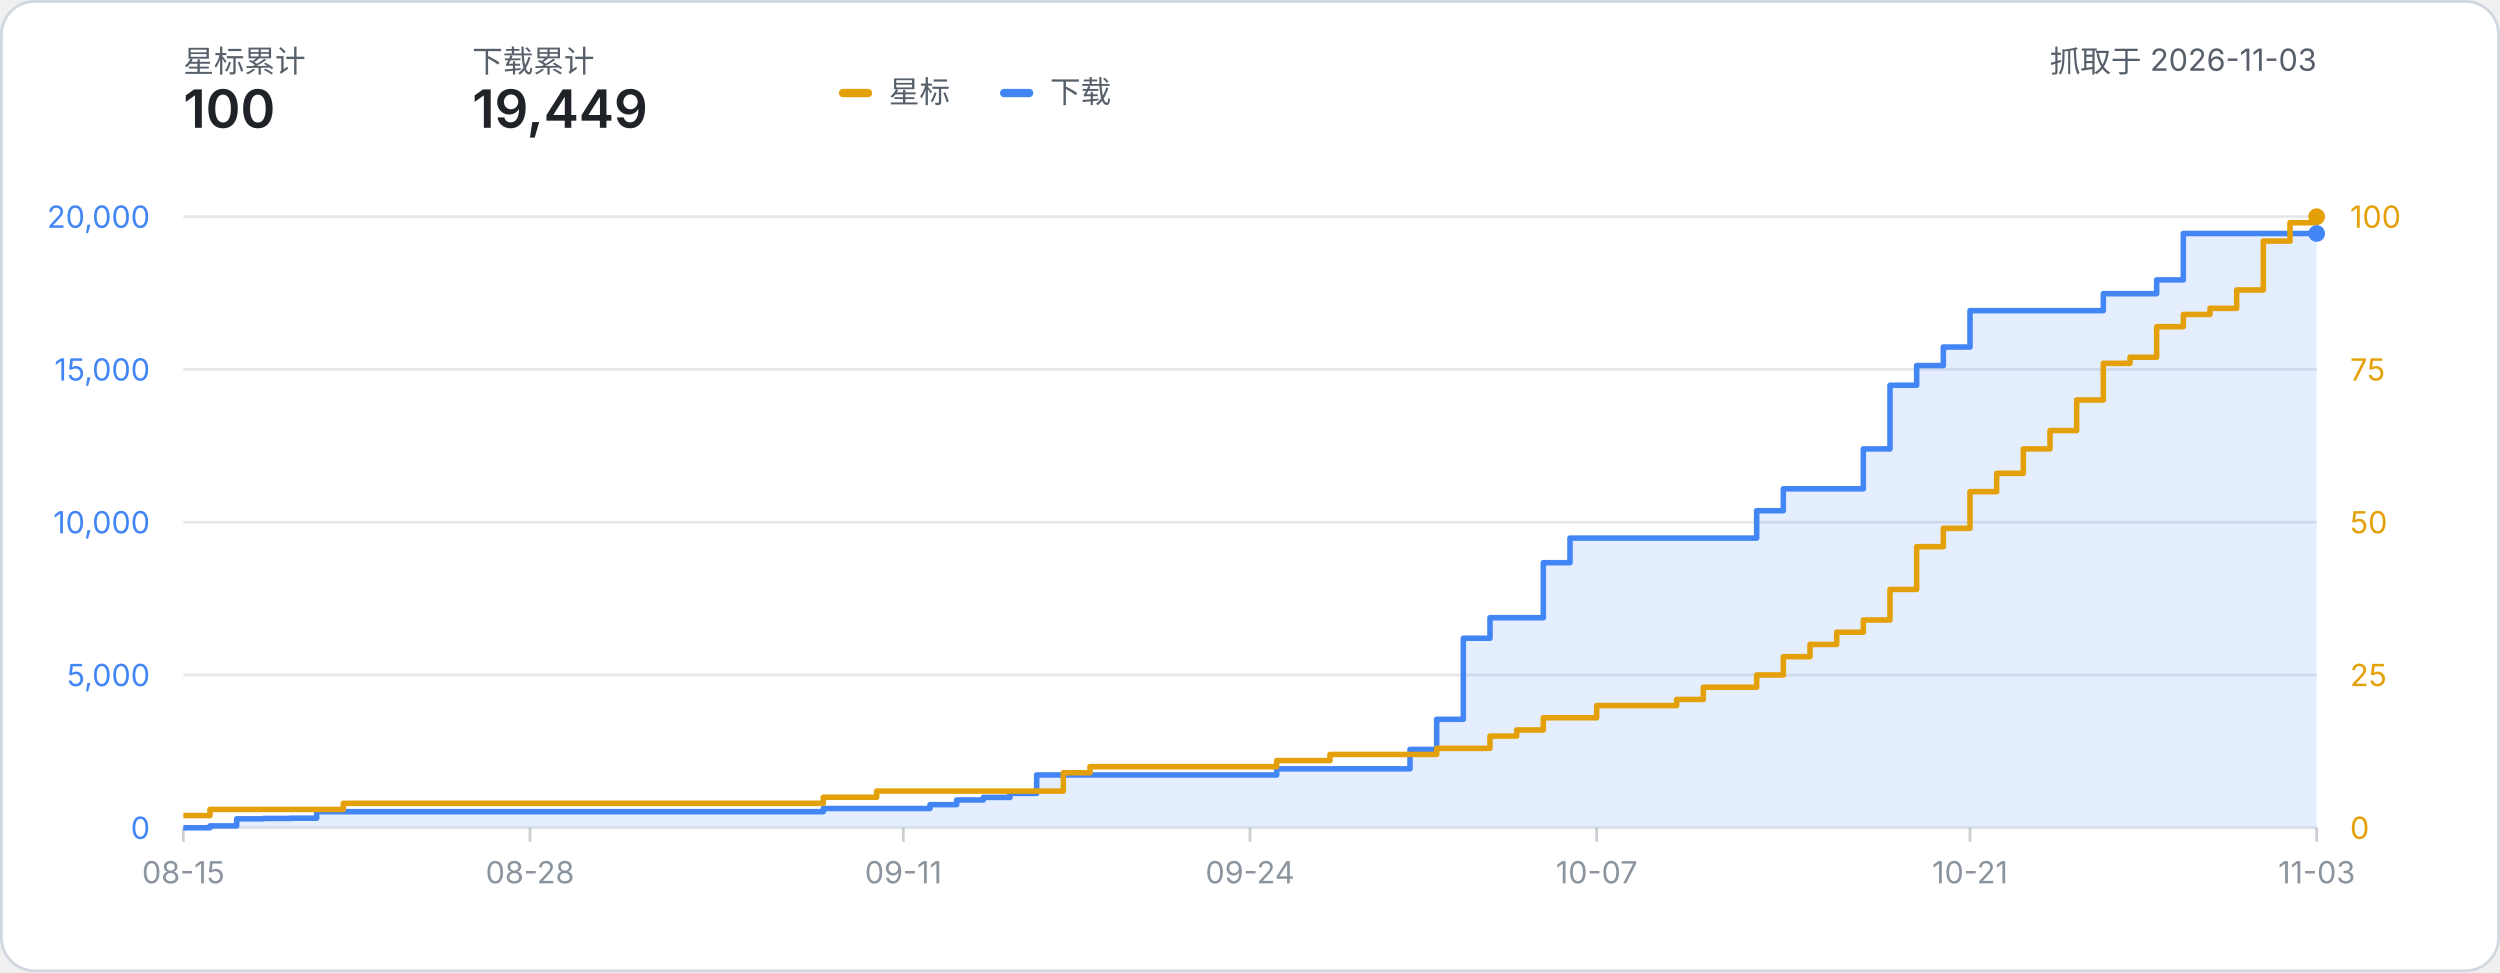
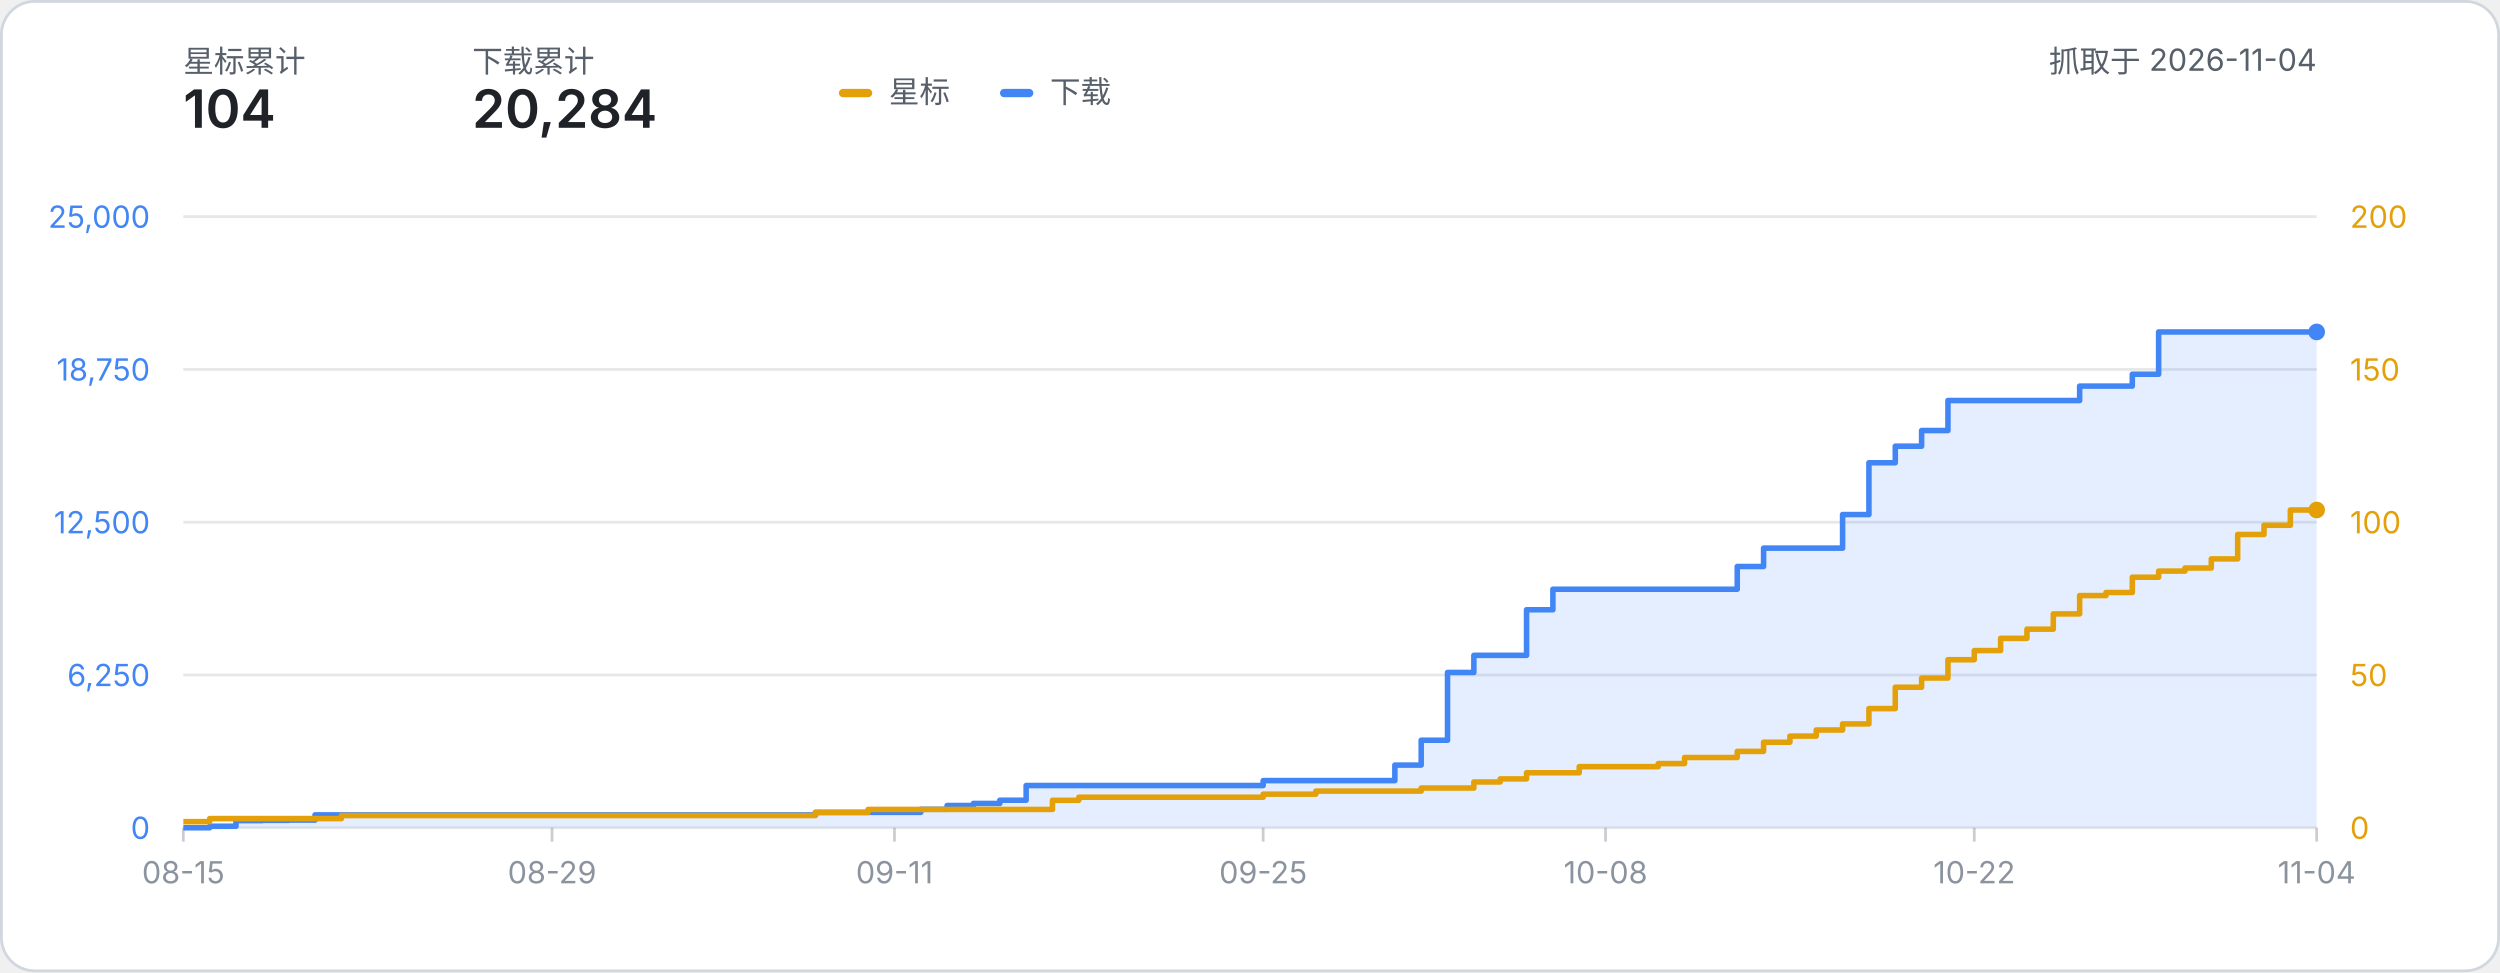
- <svg xmlns="http://www.w3.org/2000/svg" width="900" height="350" viewBox="0 0 900 350" role="img" aria-label="星标数与下载量累计折线图：星标 100、下载 19,449（数据抓取于 2026-11-03）">
+ <svg xmlns="http://www.w3.org/2000/svg" width="900" height="350" viewBox="0 0 900 350" role="img" aria-label="星标数与下载量累计折线图：星标 104、下载 20,284（数据抓取于 2026-11-04）">
  <style>
    text { font-family: system-ui, -apple-system, 'Segoe UI', 'PingFang SC', 'Microsoft YaHei', sans-serif; }
    .label { fill: #57606a; }
    .metric { fill: #1f2328; font-weight: 600; }
  </style>
  <rect x="0.5" y="0.5" width="899" height="349" rx="12" fill="#ffffff" stroke="#d0d7de" />
  <text x="66" y="26" class="label" font-size="11">星标累计</text>
-   <text x="66" y="46" class="metric" font-size="19">100</text>
+   <text x="66" y="46" class="metric" font-size="19">104</text>
  <text x="170" y="26" class="label" font-size="11">下载累计</text>
-   <text x="170" y="46" class="metric" font-size="19">19,449</text>
-   <text x="834.00" y="26" class="label" font-size="11" text-anchor="end">抓取于 2026-11-03</text>
+   <text x="170" y="46" class="metric" font-size="19">20,284</text>
+   <text x="834.00" y="26" class="label" font-size="11" text-anchor="end">抓取于 2026-11-04</text>
  <g transform="translate(302, 24)">
    <rect x="0" y="8" width="12" height="3" rx="1.5" fill="#e3a008" />
    <text x="18" y="13" class="label" font-size="11">星标</text>
    <rect x="58" y="8" width="12" height="3" rx="1.5" fill="#4285f4" />
    <text x="76" y="13" class="label" font-size="11">下载</text>
  </g>
  <line x1="66" y1="298.00" x2="834.00" y2="298.00" stroke="#8b949e" stroke-opacity="0.22" stroke-width="1" />
  <text x="54" y="302.00" text-anchor="end" font-size="11" fill="#4285f4">0</text>
  <text x="846.00" y="302.00" text-anchor="start" font-size="11" fill="#e3a008">0</text>
  <line x1="66" y1="243.00" x2="834.00" y2="243.00" stroke="#8b949e" stroke-opacity="0.22" stroke-width="1" />
-   <text x="54" y="247.00" text-anchor="end" font-size="11" fill="#4285f4">5,000</text>
-   <text x="846.00" y="247.00" text-anchor="start" font-size="11" fill="#e3a008">25</text>
+   <text x="54" y="247.00" text-anchor="end" font-size="11" fill="#4285f4">6,250</text>
+   <text x="846.00" y="247.00" text-anchor="start" font-size="11" fill="#e3a008">50</text>
  <line x1="66" y1="188.00" x2="834.00" y2="188.00" stroke="#8b949e" stroke-opacity="0.22" stroke-width="1" />
-   <text x="54" y="192.00" text-anchor="end" font-size="11" fill="#4285f4">10,000</text>
-   <text x="846.00" y="192.00" text-anchor="start" font-size="11" fill="#e3a008">50</text>
+   <text x="54" y="192.00" text-anchor="end" font-size="11" fill="#4285f4">12,500</text>
+   <text x="846.00" y="192.00" text-anchor="start" font-size="11" fill="#e3a008">100</text>
  <line x1="66" y1="133.00" x2="834.00" y2="133.00" stroke="#8b949e" stroke-opacity="0.22" stroke-width="1" />
-   <text x="54" y="137.00" text-anchor="end" font-size="11" fill="#4285f4">15,000</text>
-   <text x="846.00" y="137.00" text-anchor="start" font-size="11" fill="#e3a008">75</text>
+   <text x="54" y="137.00" text-anchor="end" font-size="11" fill="#4285f4">18,750</text>
+   <text x="846.00" y="137.00" text-anchor="start" font-size="11" fill="#e3a008">150</text>
  <line x1="66" y1="78.00" x2="834.00" y2="78.00" stroke="#8b949e" stroke-opacity="0.22" stroke-width="1" />
-   <text x="54" y="82.00" text-anchor="end" font-size="11" fill="#4285f4">20,000</text>
-   <text x="846.00" y="82.00" text-anchor="start" font-size="11" fill="#e3a008">100</text>
+   <text x="54" y="82.00" text-anchor="end" font-size="11" fill="#4285f4">25,000</text>
+   <text x="846.00" y="82.00" text-anchor="start" font-size="11" fill="#e3a008">200</text>
  <line x1="66.00" y1="298.00" x2="66.00" y2="303.00" stroke="#8b949e" stroke-opacity="0.45" stroke-width="1" />
  <text x="66.00" y="318.00" text-anchor="middle" font-size="11" fill="#8b949e">08-15</text>
-   <line x1="190.80" y1="298.00" x2="190.80" y2="303.00" stroke="#8b949e" stroke-opacity="0.45" stroke-width="1" />
-   <text x="190.80" y="318.00" text-anchor="middle" font-size="11" fill="#8b949e">08-28</text>
-   <line x1="325.20" y1="298.00" x2="325.20" y2="303.00" stroke="#8b949e" stroke-opacity="0.45" stroke-width="1" />
-   <text x="325.20" y="318.00" text-anchor="middle" font-size="11" fill="#8b949e">09-11</text>
-   <line x1="450.00" y1="298.00" x2="450.00" y2="303.00" stroke="#8b949e" stroke-opacity="0.45" stroke-width="1" />
-   <text x="450.00" y="318.00" text-anchor="middle" font-size="11" fill="#8b949e">09-24</text>
-   <line x1="574.80" y1="298.00" x2="574.80" y2="303.00" stroke="#8b949e" stroke-opacity="0.45" stroke-width="1" />
-   <text x="574.80" y="318.00" text-anchor="middle" font-size="11" fill="#8b949e">10-07</text>
-   <line x1="709.20" y1="298.00" x2="709.20" y2="303.00" stroke="#8b949e" stroke-opacity="0.45" stroke-width="1" />
-   <text x="709.20" y="318.00" text-anchor="middle" font-size="11" fill="#8b949e">10-21</text>
+   <line x1="198.74" y1="298.00" x2="198.74" y2="303.00" stroke="#8b949e" stroke-opacity="0.45" stroke-width="1" />
+   <text x="198.74" y="318.00" text-anchor="middle" font-size="11" fill="#8b949e">08-29</text>
+   <line x1="322.00" y1="298.00" x2="322.00" y2="303.00" stroke="#8b949e" stroke-opacity="0.45" stroke-width="1" />
+   <text x="322.00" y="318.00" text-anchor="middle" font-size="11" fill="#8b949e">09-11</text>
+   <line x1="454.74" y1="298.00" x2="454.74" y2="303.00" stroke="#8b949e" stroke-opacity="0.45" stroke-width="1" />
+   <text x="454.74" y="318.00" text-anchor="middle" font-size="11" fill="#8b949e">09-25</text>
+   <line x1="578.00" y1="298.00" x2="578.00" y2="303.00" stroke="#8b949e" stroke-opacity="0.45" stroke-width="1" />
+   <text x="578.00" y="318.00" text-anchor="middle" font-size="11" fill="#8b949e">10-08</text>
+   <line x1="710.74" y1="298.00" x2="710.74" y2="303.00" stroke="#8b949e" stroke-opacity="0.45" stroke-width="1" />
+   <text x="710.74" y="318.00" text-anchor="middle" font-size="11" fill="#8b949e">10-22</text>
  <line x1="834.00" y1="298.00" x2="834.00" y2="303.00" stroke="#8b949e" stroke-opacity="0.45" stroke-width="1" />
-   <text x="834.00" y="318.00" text-anchor="middle" font-size="11" fill="#8b949e">11-03</text>
-   <path d="M 66.00 298.00 H 75.60 V 297.32 H 85.20 V 294.78 H 94.80 V 294.64 H 104.40 V 294.55 H 114.00 V 292.20 H 123.60 V 292.20 H 133.20 V 292.20 H 142.80 V 292.20 H 152.40 V 292.20 H 162.00 V 292.20 H 171.60 V 292.20 H 181.20 V 292.20 H 190.80 V 292.20 H 200.40 V 292.20 H 210.00 V 292.20 H 219.60 V 292.20 H 229.20 V 292.20 H 238.80 V 292.20 H 248.40 V 292.20 H 258.00 V 292.20 H 267.60 V 292.20 H 277.20 V 292.20 H 286.80 V 292.20 H 296.40 V 291.06 H 306.00 V 291.06 H 315.60 V 291.06 H 325.20 V 291.06 H 334.80 V 289.67 H 344.40 V 287.99 H 354.00 V 287.06 H 363.60 V 285.60 H 373.20 V 278.99 H 382.80 V 278.99 H 392.40 V 278.99 H 402.00 V 278.99 H 411.60 V 278.99 H 421.20 V 278.99 H 430.80 V 278.99 H 440.40 V 278.99 H 450.00 V 278.99 H 459.60 V 276.78 H 469.20 V 276.78 H 478.80 V 276.78 H 488.40 V 276.78 H 498.00 V 276.78 H 507.60 V 269.79 H 517.20 V 258.94 H 526.80 V 229.76 H 536.40 V 222.38 H 546.00 V 222.38 H 555.60 V 202.57 H 565.20 V 193.71 H 574.80 V 193.71 H 584.40 V 193.71 H 594.00 V 193.71 H 603.60 V 193.71 H 613.20 V 193.71 H 622.80 V 193.71 H 632.40 V 183.85 H 642.00 V 175.97 H 651.60 V 175.97 H 661.20 V 175.97 H 670.80 V 161.60 H 680.40 V 138.69 H 690.00 V 131.61 H 699.60 V 124.94 H 709.20 V 111.83 H 718.80 V 111.83 H 728.40 V 111.83 H 738.00 V 111.83 H 747.60 V 111.83 H 757.20 V 105.72 H 766.80 V 105.72 H 776.40 V 100.76 H 786.00 V 84.06 H 795.60 V 84.06 H 805.20 V 84.06 H 814.80 V 84.06 H 824.40 V 84.06 H 834.00 V 84.06 L 834.00 298.00 L 66.00 298.00 Z" fill="#4285f4" fill-opacity="0.14" />
-   <path d="M 66.00 298.00 H 75.60 V 297.32 H 85.20 V 294.78 H 94.80 V 294.64 H 104.40 V 294.55 H 114.00 V 292.20 H 123.60 V 292.20 H 133.20 V 292.20 H 142.80 V 292.20 H 152.40 V 292.20 H 162.00 V 292.20 H 171.60 V 292.20 H 181.20 V 292.20 H 190.80 V 292.20 H 200.40 V 292.20 H 210.00 V 292.20 H 219.60 V 292.20 H 229.20 V 292.20 H 238.80 V 292.20 H 248.40 V 292.20 H 258.00 V 292.20 H 267.60 V 292.20 H 277.20 V 292.20 H 286.80 V 292.20 H 296.40 V 291.06 H 306.00 V 291.06 H 315.60 V 291.06 H 325.20 V 291.06 H 334.80 V 289.67 H 344.40 V 287.99 H 354.00 V 287.06 H 363.60 V 285.60 H 373.20 V 278.99 H 382.80 V 278.99 H 392.40 V 278.99 H 402.00 V 278.99 H 411.60 V 278.99 H 421.20 V 278.99 H 430.80 V 278.99 H 440.40 V 278.99 H 450.00 V 278.99 H 459.60 V 276.78 H 469.20 V 276.78 H 478.80 V 276.78 H 488.40 V 276.78 H 498.00 V 276.78 H 507.60 V 269.79 H 517.20 V 258.94 H 526.80 V 229.76 H 536.40 V 222.38 H 546.00 V 222.38 H 555.60 V 202.57 H 565.20 V 193.71 H 574.80 V 193.71 H 584.40 V 193.71 H 594.00 V 193.71 H 603.60 V 193.71 H 613.20 V 193.71 H 622.80 V 193.71 H 632.40 V 183.85 H 642.00 V 175.97 H 651.60 V 175.97 H 661.20 V 175.97 H 670.80 V 161.60 H 680.40 V 138.69 H 690.00 V 131.61 H 699.60 V 124.94 H 709.20 V 111.83 H 718.80 V 111.83 H 728.40 V 111.83 H 738.00 V 111.83 H 747.60 V 111.83 H 757.20 V 105.72 H 766.80 V 105.72 H 776.40 V 100.76 H 786.00 V 84.06 H 795.60 V 84.06 H 805.20 V 84.06 H 814.80 V 84.06 H 824.40 V 84.06 H 834.00 V 84.06" fill="none" stroke="#4285f4" stroke-width="2" stroke-linejoin="round" />
-   <path d="M 66.00 293.60 H 75.60 V 291.40 H 85.20 V 291.40 H 94.80 V 291.40 H 104.40 V 291.40 H 114.00 V 291.40 H 123.60 V 289.20 H 133.20 V 289.20 H 142.80 V 289.20 H 152.40 V 289.20 H 162.00 V 289.20 H 171.60 V 289.20 H 181.20 V 289.20 H 190.80 V 289.20 H 200.40 V 289.20 H 210.00 V 289.20 H 219.60 V 289.20 H 229.20 V 289.20 H 238.80 V 289.20 H 248.40 V 289.20 H 258.00 V 289.20 H 267.60 V 289.20 H 277.20 V 289.20 H 286.80 V 289.20 H 296.40 V 287.00 H 306.00 V 287.00 H 315.60 V 284.80 H 325.20 V 284.80 H 334.80 V 284.80 H 344.40 V 284.80 H 354.00 V 284.80 H 363.60 V 284.80 H 373.20 V 284.80 H 382.80 V 278.20 H 392.40 V 276.00 H 402.00 V 276.00 H 411.60 V 276.00 H 421.20 V 276.00 H 430.80 V 276.00 H 440.40 V 276.00 H 450.00 V 276.00 H 459.60 V 273.80 H 469.20 V 273.80 H 478.80 V 271.60 H 488.40 V 271.60 H 498.00 V 271.60 H 507.60 V 271.60 H 517.20 V 269.40 H 526.80 V 269.40 H 536.40 V 265.00 H 546.00 V 262.80 H 555.60 V 258.40 H 565.20 V 258.40 H 574.80 V 254.00 H 584.40 V 254.00 H 594.00 V 254.00 H 603.60 V 251.80 H 613.20 V 247.40 H 622.80 V 247.40 H 632.40 V 243.00 H 642.00 V 236.40 H 651.60 V 232.00 H 661.20 V 227.60 H 670.80 V 223.20 H 680.40 V 212.20 H 690.00 V 196.80 H 699.60 V 190.20 H 709.20 V 177.00 H 718.80 V 170.40 H 728.40 V 161.60 H 738.00 V 155.00 H 747.60 V 144.00 H 757.20 V 130.80 H 766.80 V 128.60 H 776.40 V 117.60 H 786.00 V 113.20 H 795.60 V 111.00 H 805.20 V 104.40 H 814.80 V 86.80 H 824.40 V 80.20 H 834.00 V 78.00" fill="none" stroke="#e3a008" stroke-width="2" stroke-linejoin="round" />
-   <circle cx="834.00" cy="78.00" r="3" fill="#e3a008" />
-   <circle cx="834.00" cy="84.06" r="3" fill="#4285f4" />
+   <text x="834.00" y="318.00" text-anchor="middle" font-size="11" fill="#8b949e">11-04</text>
+   <path d="M 66.00 298.00 H 75.48 V 297.45 H 84.96 V 295.42 H 94.44 V 295.32 H 103.93 V 295.24 H 113.41 V 293.36 H 122.89 V 293.36 H 132.37 V 293.36 H 141.85 V 293.36 H 151.33 V 293.36 H 160.81 V 293.36 H 170.30 V 293.36 H 179.78 V 293.36 H 189.26 V 293.36 H 198.74 V 293.36 H 208.22 V 293.36 H 217.70 V 293.36 H 227.19 V 293.36 H 236.67 V 293.36 H 246.15 V 293.36 H 255.63 V 293.36 H 265.11 V 293.36 H 274.59 V 293.36 H 284.07 V 293.36 H 293.56 V 292.45 H 303.04 V 292.45 H 312.52 V 292.45 H 322.00 V 292.45 H 331.48 V 291.34 H 340.96 V 289.99 H 350.44 V 289.24 H 359.93 V 288.08 H 369.41 V 282.79 H 378.89 V 282.79 H 388.37 V 282.79 H 397.85 V 282.79 H 407.33 V 282.79 H 416.81 V 282.79 H 426.30 V 282.79 H 435.78 V 282.79 H 445.26 V 282.79 H 454.74 V 281.02 H 464.22 V 281.02 H 473.70 V 281.02 H 483.19 V 281.02 H 492.67 V 281.02 H 502.15 V 275.43 H 511.63 V 266.49 H 521.11 V 242.08 H 530.59 V 235.92 H 540.07 V 235.92 H 549.56 V 219.51 H 559.04 V 212.13 H 568.52 V 212.13 H 578.00 V 212.13 H 587.48 V 212.13 H 596.96 V 212.13 H 606.44 V 212.13 H 615.93 V 212.13 H 625.41 V 203.94 H 634.89 V 197.33 H 644.37 V 197.33 H 653.85 V 197.33 H 663.33 V 185.24 H 672.81 V 166.59 H 682.30 V 160.63 H 691.78 V 154.99 H 701.26 V 144.19 H 710.74 V 144.19 H 720.22 V 144.19 H 729.70 V 144.19 H 739.19 V 144.19 H 748.67 V 139.00 H 758.15 V 139.00 H 767.63 V 134.73 H 777.11 V 119.50 H 786.59 V 119.50 H 796.07 V 119.50 H 805.56 V 119.50 H 815.04 V 119.50 H 824.52 V 119.50 H 834.00 V 119.50 L 834.00 298.00 L 66.00 298.00 Z" fill="#4285f4" fill-opacity="0.14" />
+   <path d="M 66.00 298.00 H 75.48 V 297.45 H 84.96 V 295.42 H 94.44 V 295.32 H 103.93 V 295.24 H 113.41 V 293.36 H 122.89 V 293.36 H 132.37 V 293.36 H 141.85 V 293.36 H 151.33 V 293.36 H 160.81 V 293.36 H 170.30 V 293.36 H 179.78 V 293.36 H 189.26 V 293.36 H 198.74 V 293.36 H 208.22 V 293.36 H 217.70 V 293.36 H 227.19 V 293.36 H 236.67 V 293.36 H 246.15 V 293.36 H 255.63 V 293.36 H 265.11 V 293.36 H 274.59 V 293.36 H 284.07 V 293.36 H 293.56 V 292.45 H 303.04 V 292.45 H 312.52 V 292.45 H 322.00 V 292.45 H 331.48 V 291.34 H 340.96 V 289.99 H 350.44 V 289.24 H 359.93 V 288.08 H 369.41 V 282.79 H 378.89 V 282.79 H 388.37 V 282.79 H 397.85 V 282.79 H 407.33 V 282.79 H 416.81 V 282.79 H 426.30 V 282.79 H 435.78 V 282.79 H 445.26 V 282.79 H 454.74 V 281.02 H 464.22 V 281.02 H 473.70 V 281.02 H 483.19 V 281.02 H 492.67 V 281.02 H 502.15 V 275.43 H 511.63 V 266.49 H 521.11 V 242.08 H 530.59 V 235.92 H 540.07 V 235.92 H 549.56 V 219.51 H 559.04 V 212.13 H 568.52 V 212.13 H 578.00 V 212.13 H 587.48 V 212.13 H 596.96 V 212.13 H 606.44 V 212.13 H 615.93 V 212.13 H 625.41 V 203.94 H 634.89 V 197.33 H 644.37 V 197.33 H 653.85 V 197.33 H 663.33 V 185.24 H 672.81 V 166.59 H 682.30 V 160.63 H 691.78 V 154.99 H 701.26 V 144.19 H 710.74 V 144.19 H 720.22 V 144.19 H 729.70 V 144.19 H 739.19 V 144.19 H 748.67 V 139.00 H 758.15 V 139.00 H 767.63 V 134.73 H 777.11 V 119.50 H 786.59 V 119.50 H 796.07 V 119.50 H 805.56 V 119.50 H 815.04 V 119.50 H 824.52 V 119.50 H 834.00 V 119.50" fill="none" stroke="#4285f4" stroke-width="2" stroke-linejoin="round" />
+   <path d="M 66.00 295.80 H 75.48 V 294.70 H 84.96 V 294.70 H 94.44 V 294.70 H 103.93 V 294.70 H 113.41 V 294.70 H 122.89 V 293.60 H 132.37 V 293.60 H 141.85 V 293.60 H 151.33 V 293.60 H 160.81 V 293.60 H 170.30 V 293.60 H 179.78 V 293.60 H 189.26 V 293.60 H 198.74 V 293.60 H 208.22 V 293.60 H 217.70 V 293.60 H 227.19 V 293.60 H 236.67 V 293.60 H 246.15 V 293.60 H 255.63 V 293.60 H 265.11 V 293.60 H 274.59 V 293.60 H 284.07 V 293.60 H 293.56 V 292.50 H 303.04 V 292.50 H 312.52 V 291.40 H 322.00 V 291.40 H 331.48 V 291.40 H 340.96 V 291.40 H 350.44 V 291.40 H 359.93 V 291.40 H 369.41 V 291.40 H 378.89 V 288.10 H 388.37 V 287.00 H 397.85 V 287.00 H 407.33 V 287.00 H 416.81 V 287.00 H 426.30 V 287.00 H 435.78 V 287.00 H 445.26 V 287.00 H 454.74 V 285.90 H 464.22 V 285.90 H 473.70 V 284.80 H 483.19 V 284.80 H 492.67 V 284.80 H 502.15 V 284.80 H 511.63 V 283.70 H 521.11 V 283.70 H 530.59 V 281.50 H 540.07 V 280.40 H 549.56 V 278.20 H 559.04 V 278.20 H 568.52 V 276.00 H 578.00 V 276.00 H 587.48 V 276.00 H 596.96 V 274.90 H 606.44 V 272.70 H 615.93 V 272.70 H 625.41 V 270.50 H 634.89 V 267.20 H 644.37 V 265.00 H 653.85 V 262.80 H 663.33 V 260.60 H 672.81 V 255.10 H 682.30 V 247.40 H 691.78 V 244.10 H 701.26 V 237.50 H 710.74 V 234.20 H 720.22 V 229.80 H 729.70 V 226.50 H 739.19 V 221.00 H 748.67 V 214.40 H 758.15 V 213.30 H 767.63 V 207.80 H 777.11 V 205.60 H 786.59 V 204.50 H 796.07 V 201.20 H 805.56 V 192.40 H 815.04 V 189.10 H 824.52 V 183.60 H 834.00 V 183.60" fill="none" stroke="#e3a008" stroke-width="2" stroke-linejoin="round" />
+   <circle cx="834.00" cy="183.60" r="3" fill="#e3a008" />
+   <circle cx="834.00" cy="119.50" r="3" fill="#4285f4" />
</svg>
